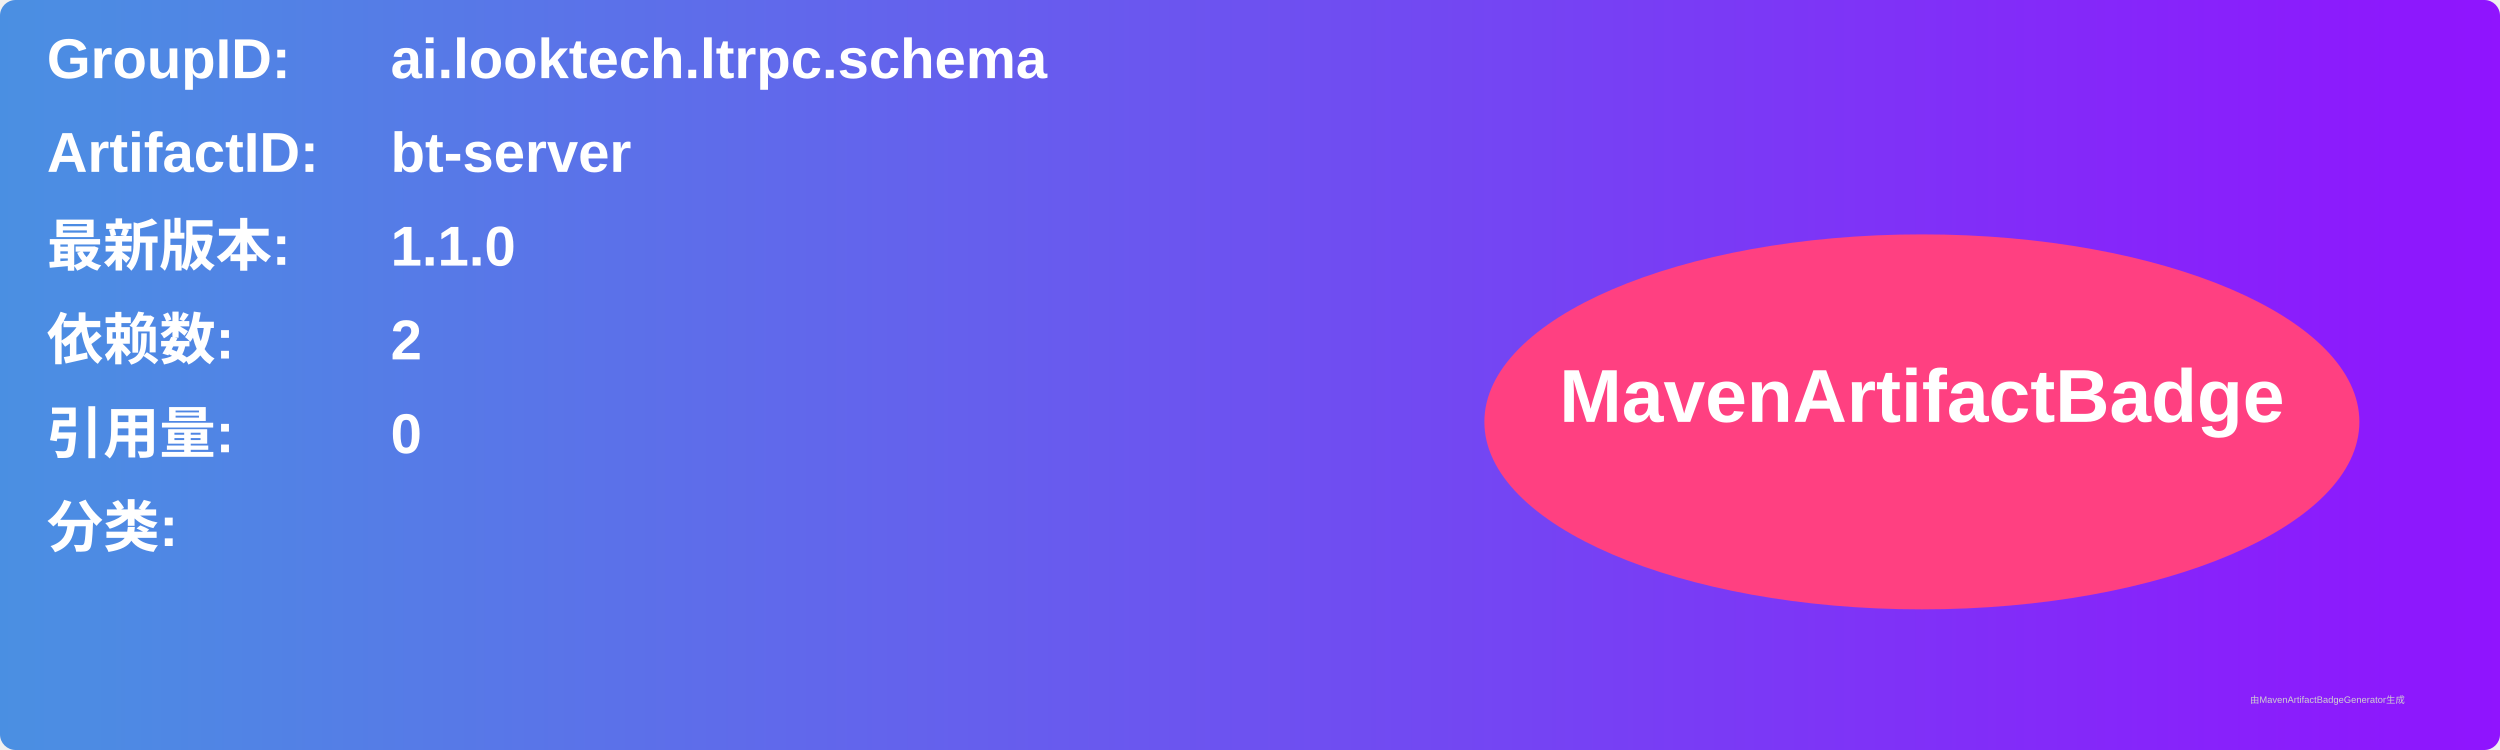
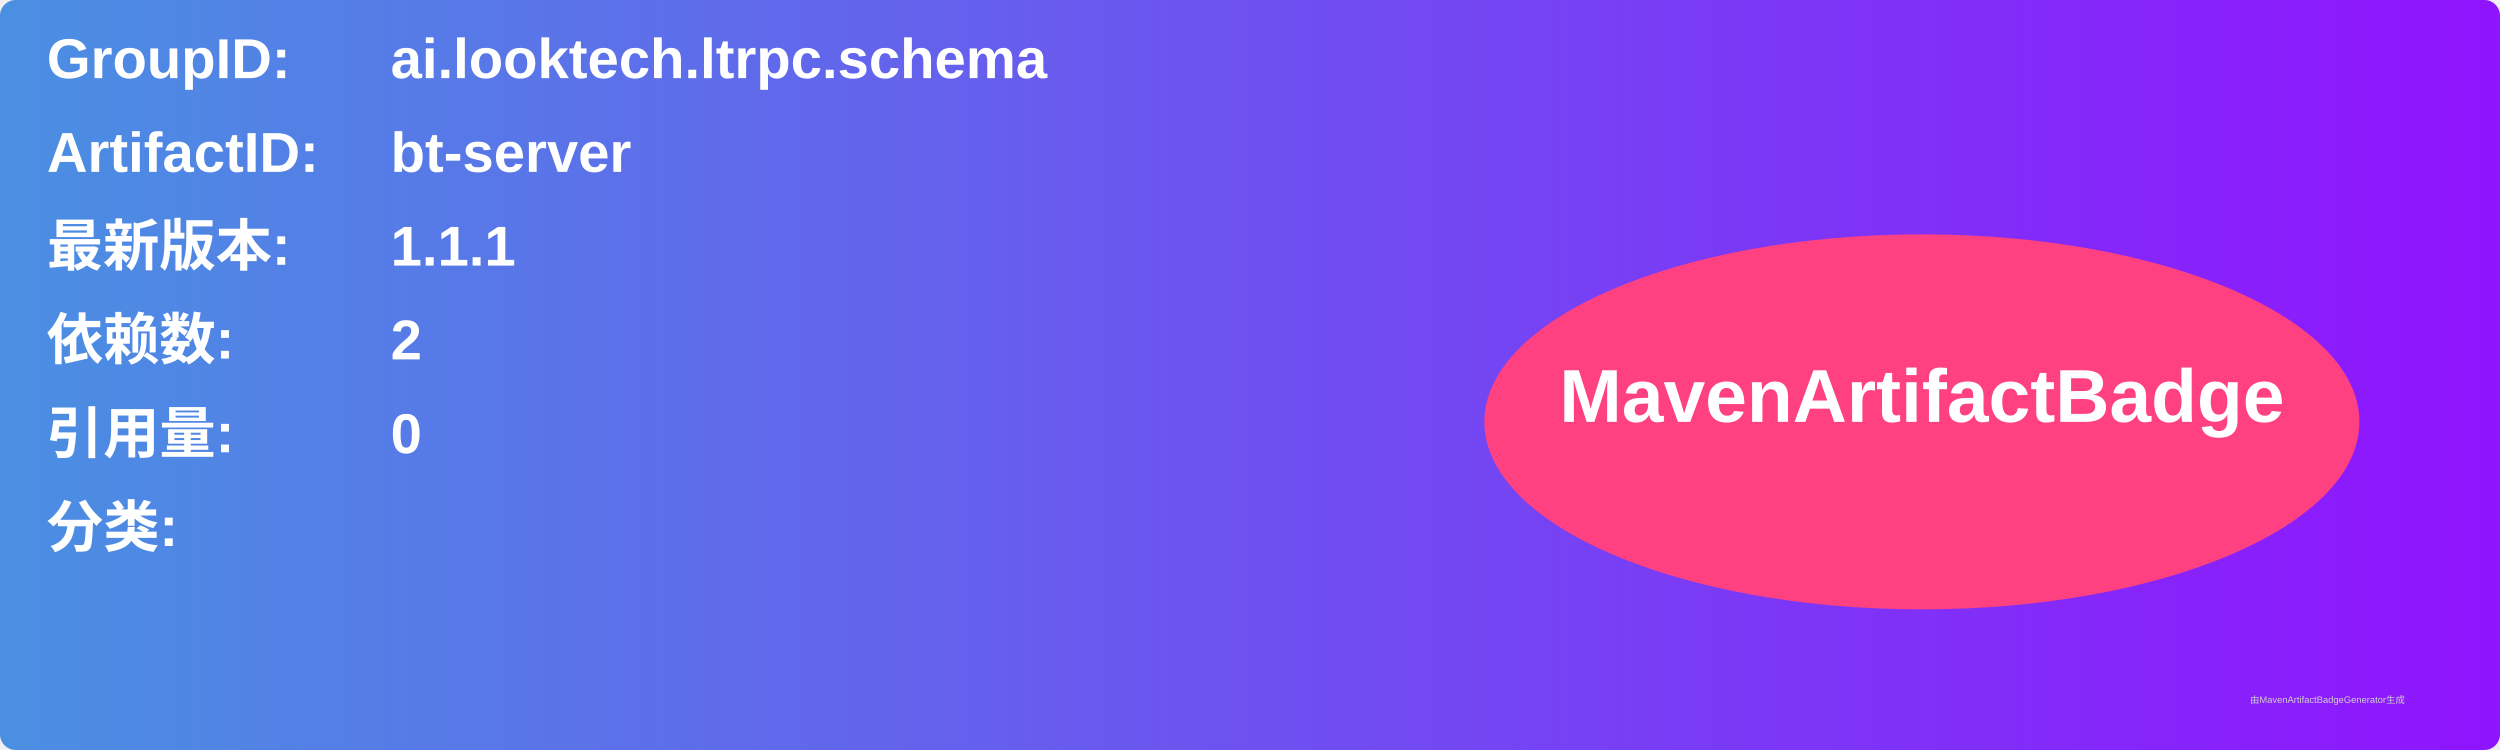
<svg xmlns="http://www.w3.org/2000/svg" width="800" height="240" viewBox="0 0 800 240">
  <linearGradient id="grad" x1="0%" y1="0%" x2="100%" y2="0%">
    <stop offset="0%" stop-color="#4a90e2" />
    <stop offset="100%" stop-color="#9013fe" />
  </linearGradient>
  <rect width="100%" height="100%" rx="5" ry="5" fill="url(#grad)" />
  <g transform="translate(15, 15)">
    <text x="0" y="10" font-family="Arial" font-size="18" fill="white" font-weight="bold" width="260">GroupID:</text>
    <text x="110" y="10" font-family="Arial" font-size="18" fill="white" font-weight="bold" width="460">ai.looktech.ltrpc.schema</text>
    <text x="0" y="40" font-family="Arial" font-size="18" fill="white" font-weight="bold" width="260">ArtifactID:</text>
    <text x="110" y="40" font-family="Arial" font-size="18" fill="white" font-weight="bold" width="460">bt-server</text>
    <text x="0" y="70" font-family="Arial" font-size="18" fill="white" font-weight="bold">最新版本:</text>
    <text x="110" y="70" font-family="Arial" font-size="18" fill="white" font-weight="bold">
-       <tspan font-weight="bold">1.1.0</tspan>
+       <tspan font-weight="bold">1.1.1</tspan>
    </text>
    <text x="0" y="100" font-family="Arial" font-size="18" fill="white" font-weight="bold">依赖数: </text>
    <text x="110" y="100" font-family="Arial" font-size="18" fill="white">
      <tspan font-weight="bold">2</tspan>
    </text>
    <text x="0" y="130" font-family="Arial" font-size="18" fill="white" font-weight="bold">引用量: </text>
    <text x="110" y="130" font-family="Arial" font-size="18" fill="white">
      <tspan font-weight="bold">0</tspan>
    </text>
    <text x="0" y="160" font-family="Arial" font-size="18" fill="white" font-weight="bold">分类:</text>
    <text x="10" y="190" font-family="Arial" font-size="10" fill="white">
      <tspan font-weight="bold" />
    </text>
    <ellipse cx="600" cy="120" rx="140" ry="60" fill="#ff4081" />
    <text x="600" y="120" text-anchor="middle" font-family="Arial" font-size="24" fill="white" font-weight="bold">MavenArtifactBadge</text>
  </g>
  <text x="720" y="225" font-family="Arial" font-size="3" fill="#d0d0d0">由MavenArtifactBadgeGenerator生成</text>
</svg>
